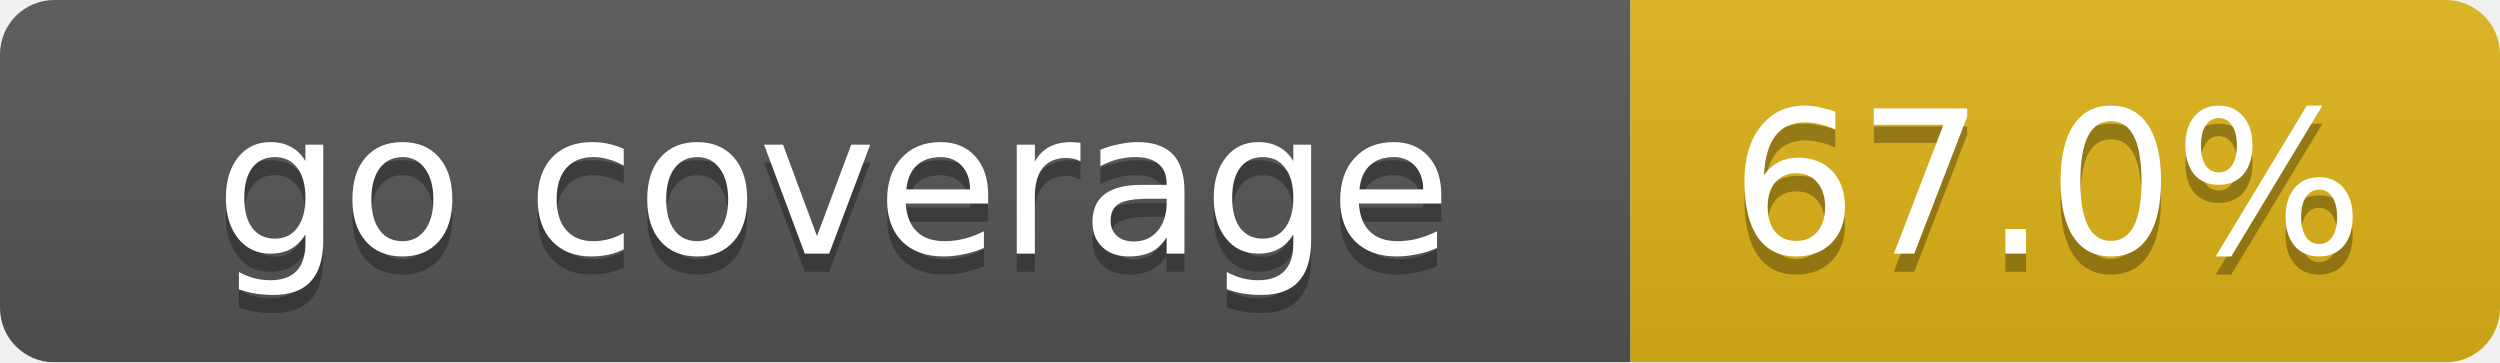
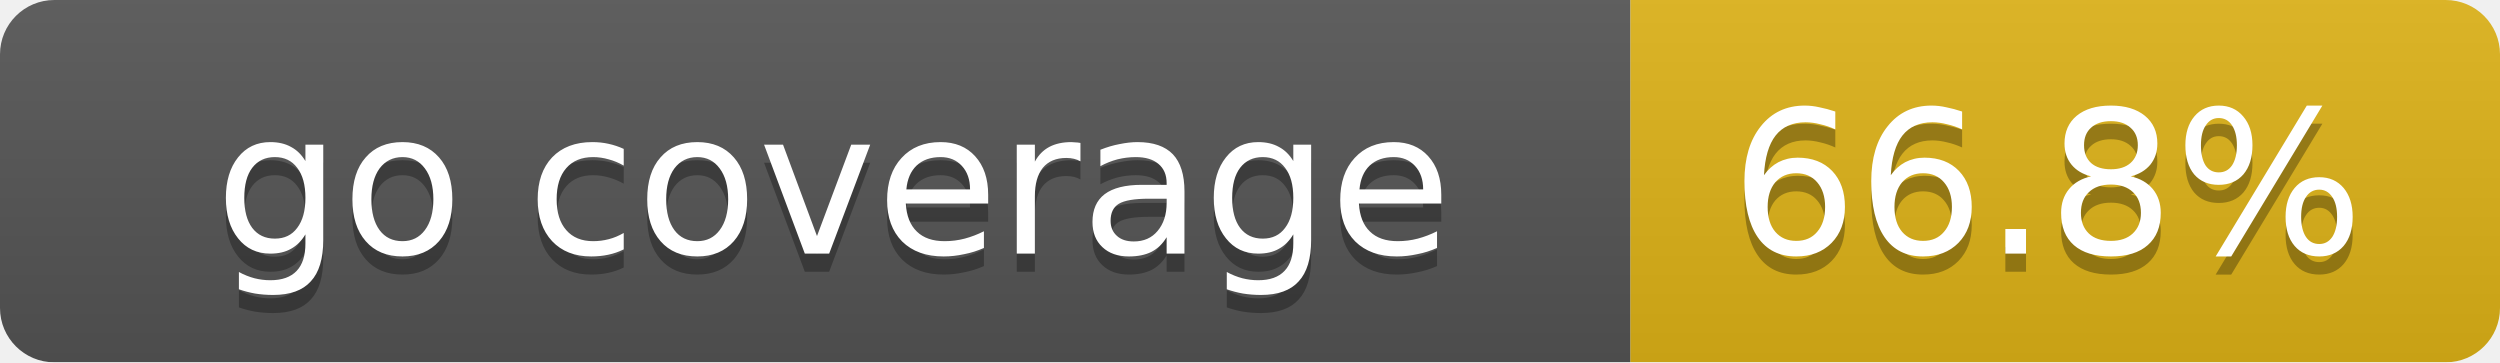
<svg xmlns="http://www.w3.org/2000/svg" width="138" height="20">
  <linearGradient id="smooth" x2="0" y2="100%">
    <stop offset="0" stop-color="#bbb" stop-opacity=".1" />
    <stop offset="1" stop-opacity=".1" />
  </linearGradient>
  <mask id="round">
    <rect width="138" height="20" rx="3" fill="#fff" />
  </mask>
  <g mask="url(#round)">
    <rect width="90" height="20" fill="#555" />
    <rect x="90" width="48" height="20" fill="#dfb317" />
    <rect width="138" height="20" fill="url(#smooth)" />
  </g>
  <g fill="#fff" text-anchor="middle" font-family="DejaVu Sans,Verdana,Geneva,sans-serif" font-size="11">
    <text x="46" y="15" fill="#010101" fill-opacity=".3">go coverage</text>
    <text x="46" y="14">go coverage</text>
-     <text x="113" y="15" fill="#010101" fill-opacity=".3">67.0%</text>
-     <text x="113" y="14">67.0%</text>
+     <text x="113" y="15" fill="#010101" fill-opacity=".3">66.8%</text>
+     <text x="113" y="14">66.8%</text>
  </g>
</svg>
